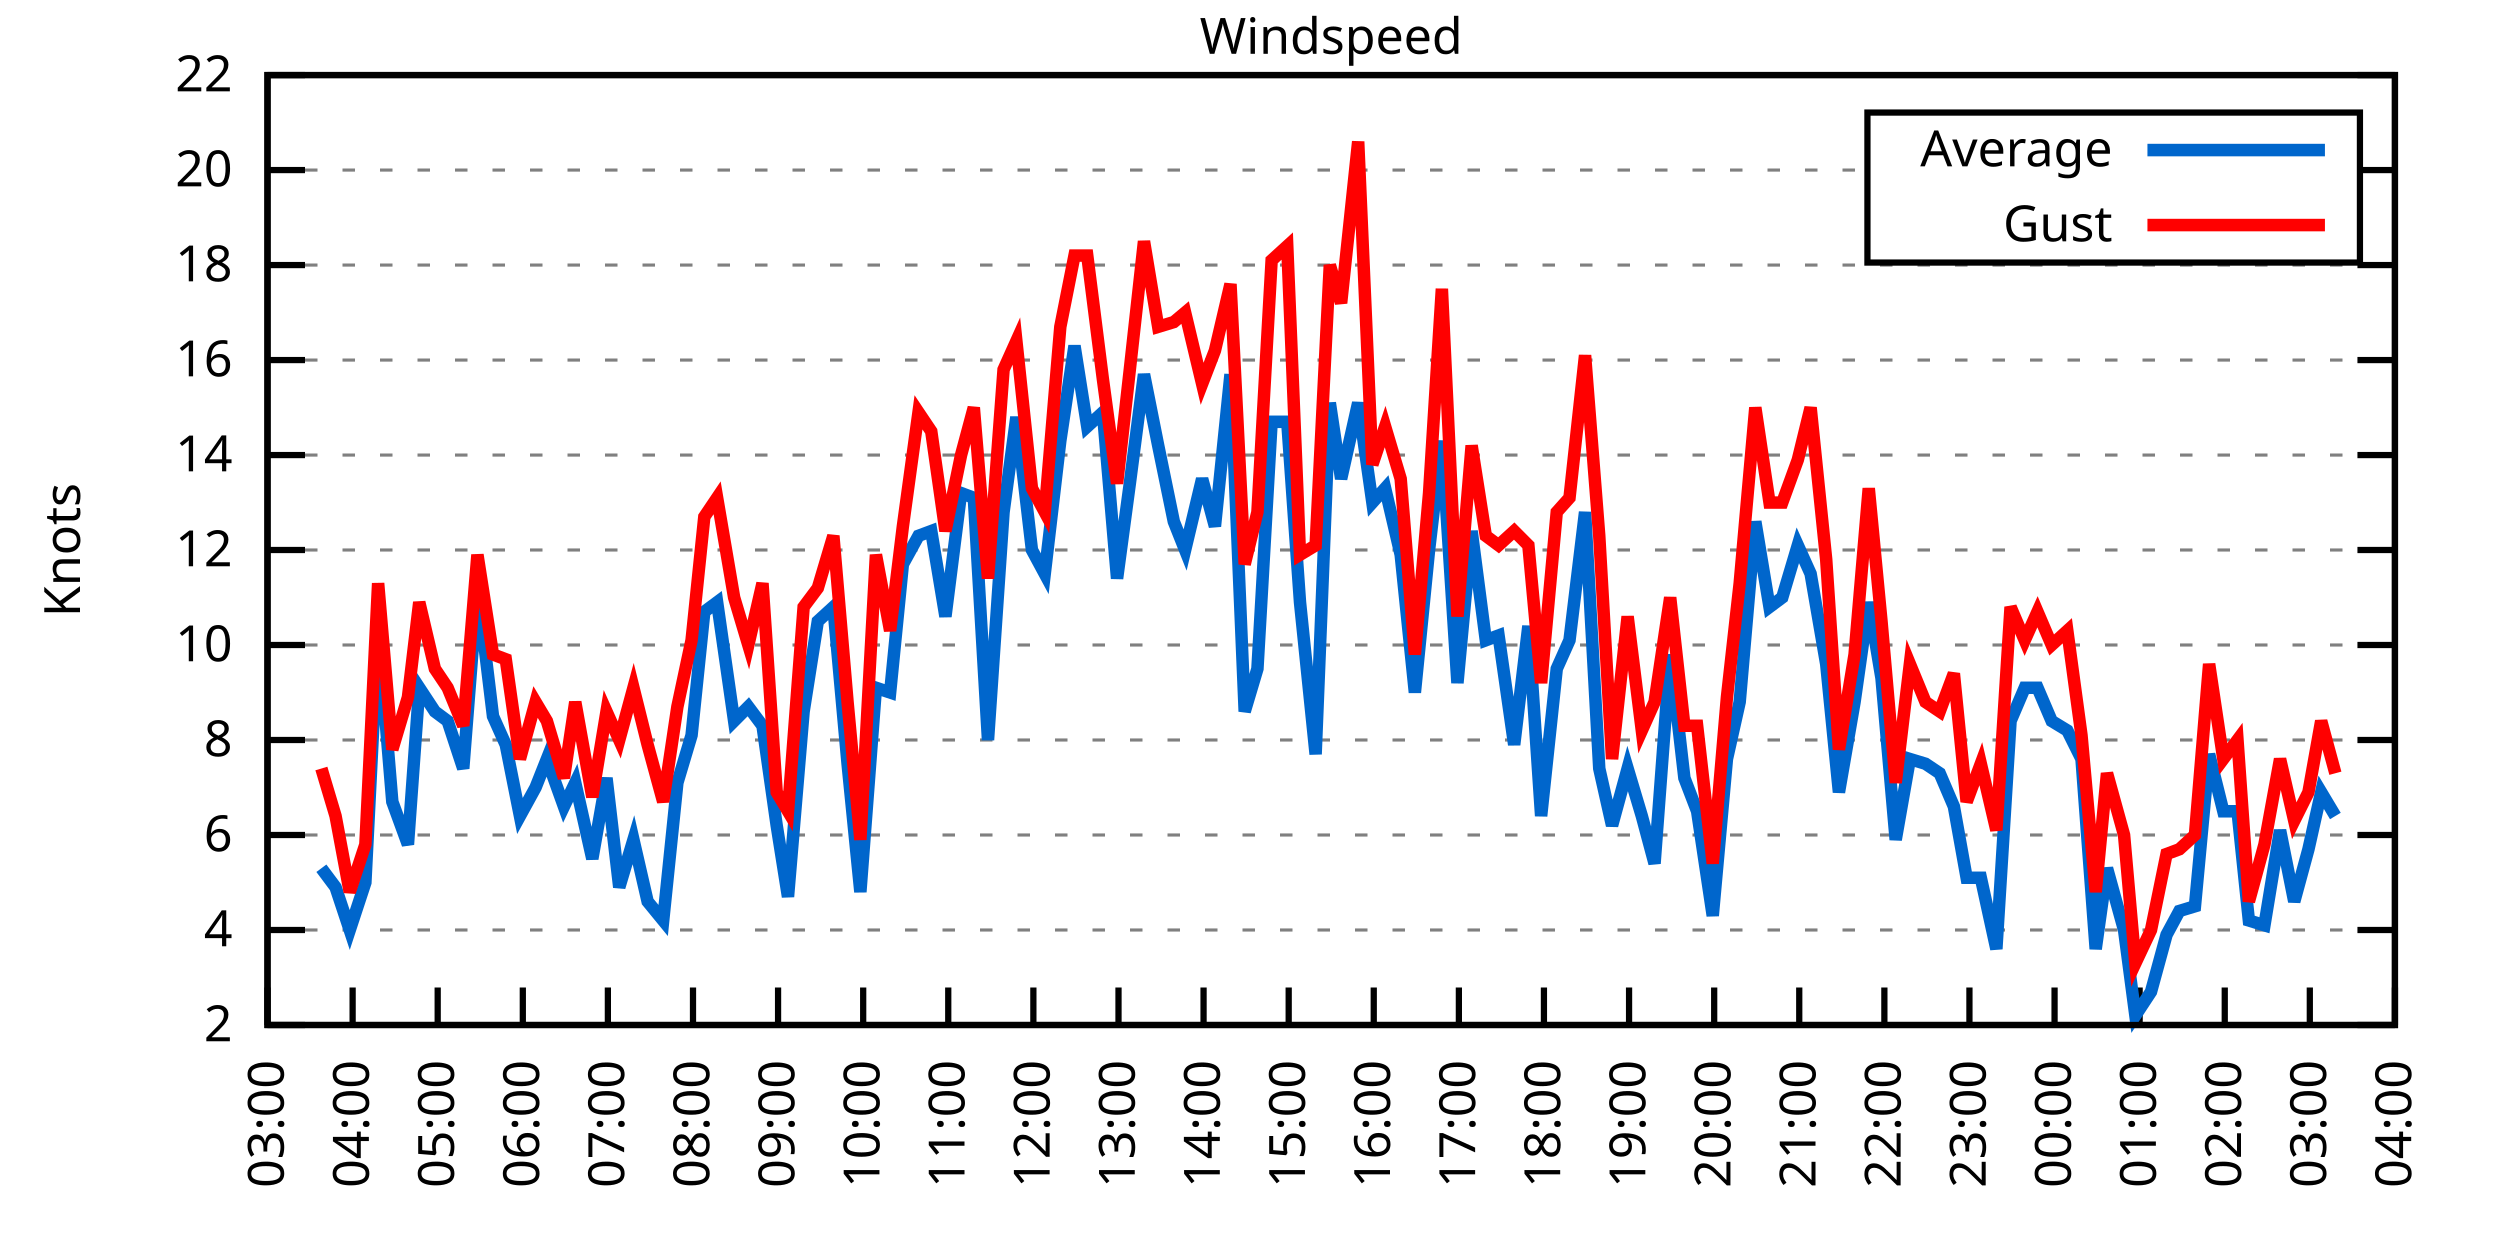
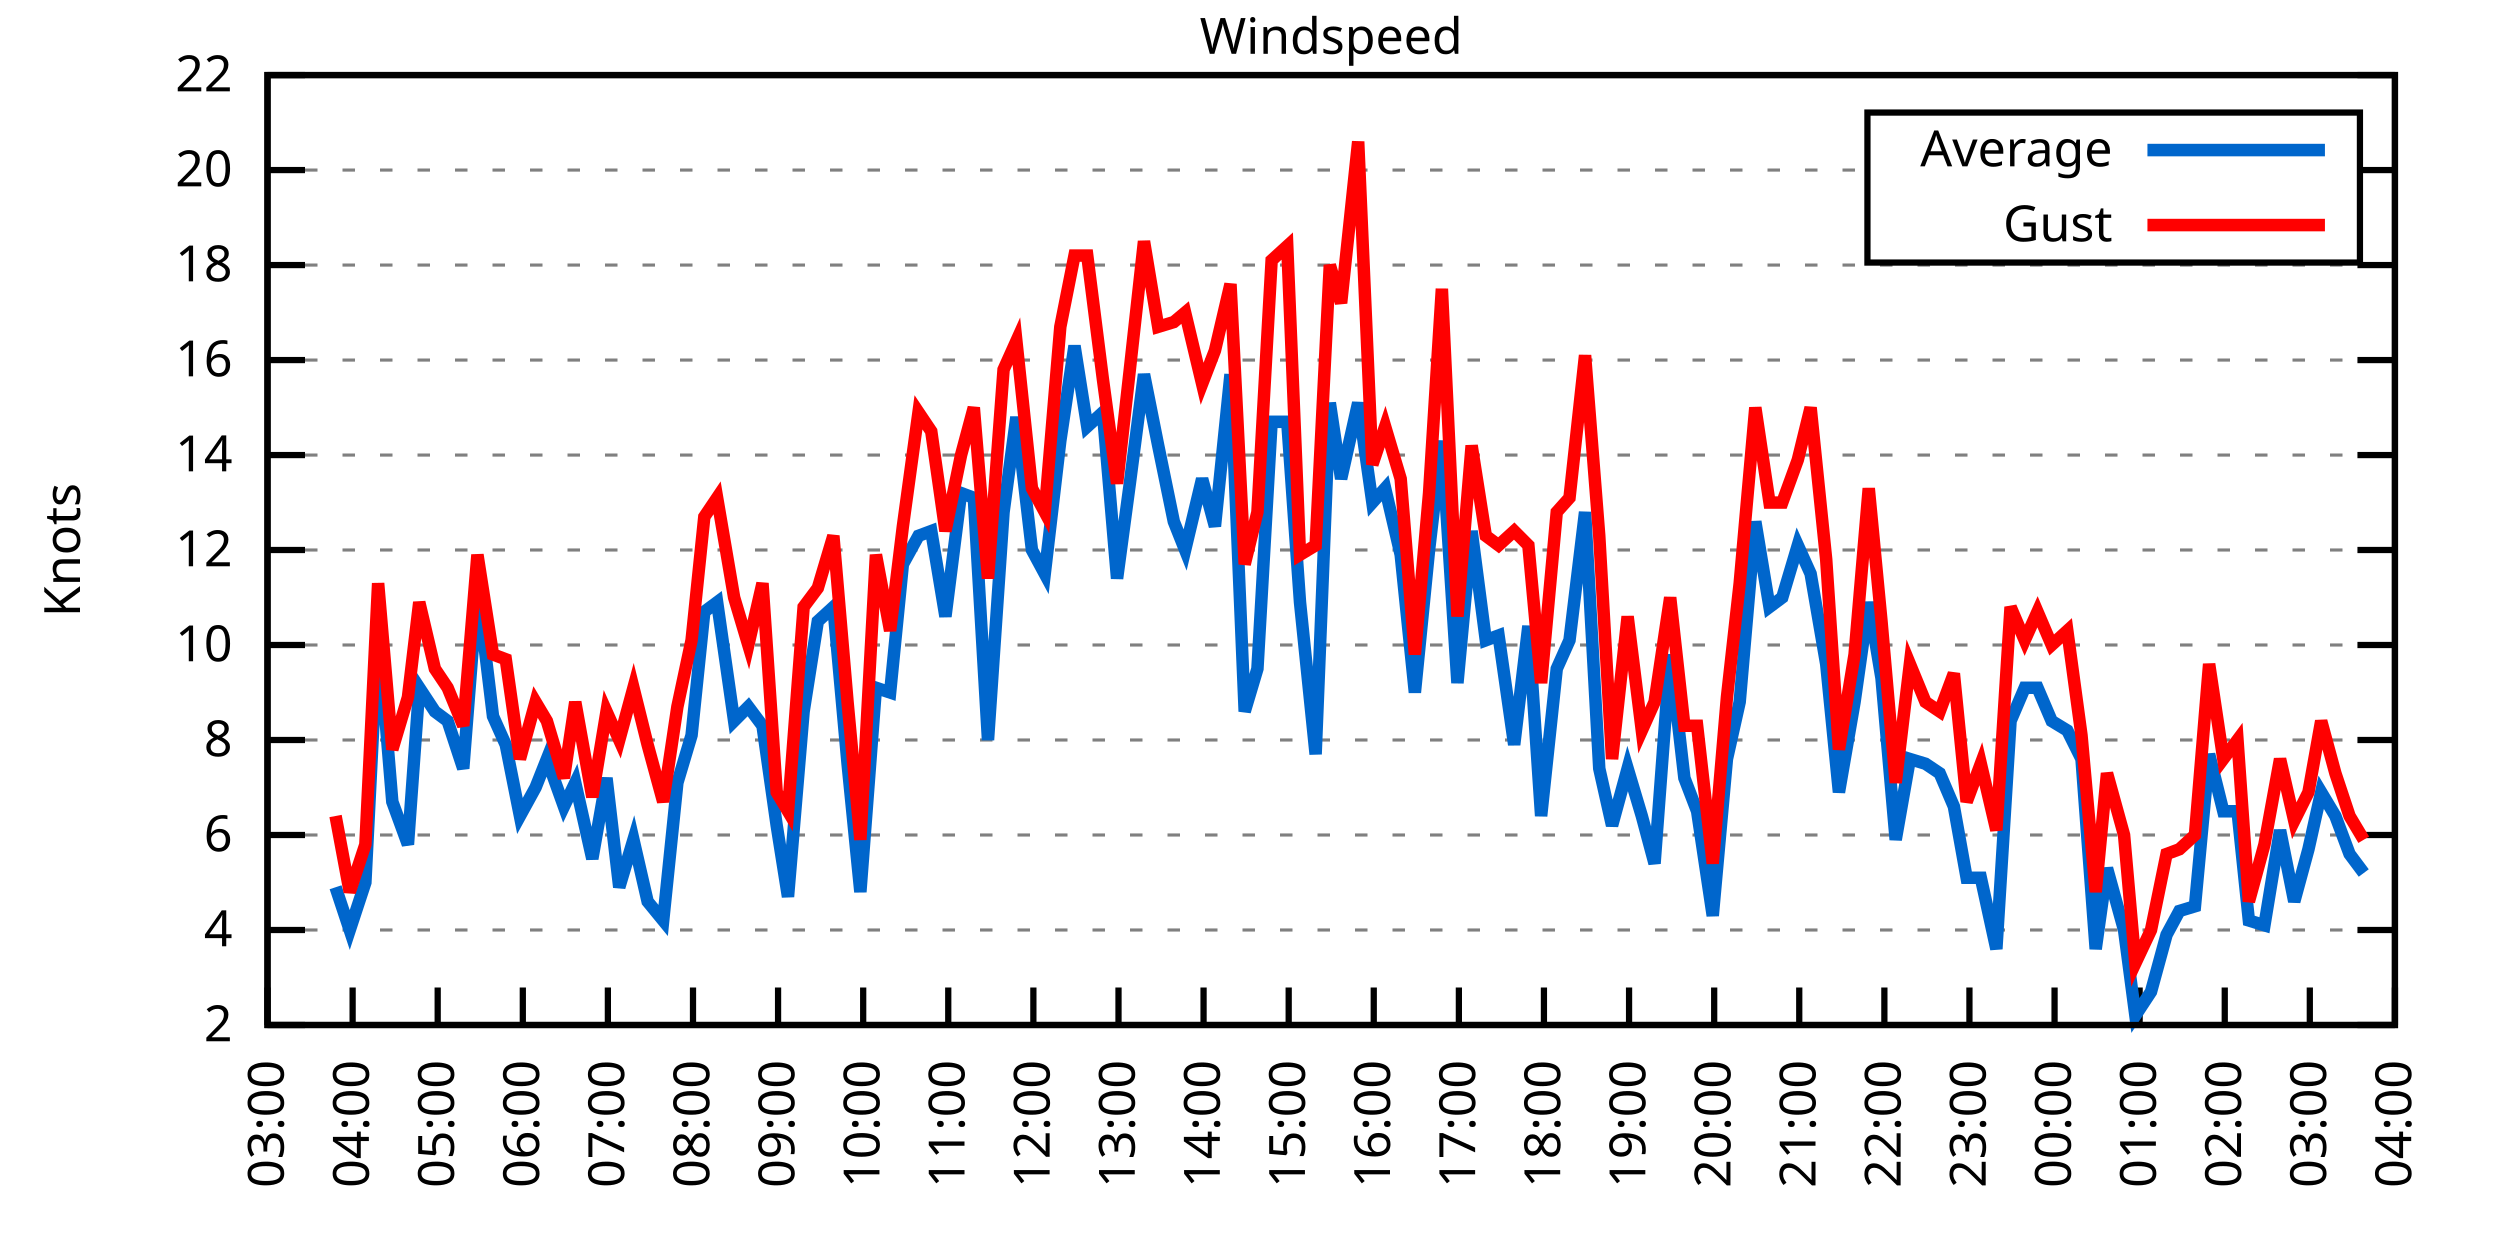
<svg xmlns="http://www.w3.org/2000/svg" xmlns:xlink="http://www.w3.org/1999/xlink" width="400" height="200" viewBox="0 0 400 200">
  <g id="gnuplot_canvas">
    <rect x="0" y="0" width="400" height="200" fill="none" />
    <defs>
      <circle id="gpDot" r="0.5" stroke-width="0.5" stroke="currentColor" />
      <path id="gpPt0" stroke-width="0.333" stroke="currentColor" d="M-1,0 h2 M0,-1 v2" />
      <path id="gpPt1" stroke-width="0.333" stroke="currentColor" d="M-1,-1 L1,1 M1,-1 L-1,1" />
      <path id="gpPt2" stroke-width="0.333" stroke="currentColor" d="M-1,0 L1,0 M0,-1 L0,1 M-1,-1 L1,1 M-1,1 L1,-1" />
      <rect id="gpPt3" stroke-width="0.333" stroke="currentColor" x="-1" y="-1" width="2" height="2" />
      <rect id="gpPt4" stroke-width="0.333" stroke="currentColor" fill="currentColor" x="-1" y="-1" width="2" height="2" />
      <circle id="gpPt5" stroke-width="0.333" stroke="currentColor" cx="0" cy="0" r="1" />
      <use xlink:href="#gpPt5" id="gpPt6" fill="currentColor" stroke="none" />
      <path id="gpPt7" stroke-width="0.333" stroke="currentColor" d="M0,-1.33 L-1.33,0.67 L1.33,0.67 z" />
      <use xlink:href="#gpPt7" id="gpPt8" fill="currentColor" stroke="none" />
      <use xlink:href="#gpPt7" id="gpPt9" stroke="currentColor" transform="rotate(180)" />
      <use xlink:href="#gpPt9" id="gpPt10" fill="currentColor" stroke="none" />
      <use xlink:href="#gpPt3" id="gpPt11" stroke="currentColor" transform="rotate(45)" />
      <use xlink:href="#gpPt11" id="gpPt12" fill="currentColor" stroke="none" />
      <path id="gpPt13" stroke-width="0.333" stroke="currentColor" d="M0,1.330 L1.265,0.411 L0.782,-1.067 L-0.782,-1.076 L-1.265,0.411 z" />
      <use xlink:href="#gpPt13" id="gpPt14" fill="currentColor" stroke="none" />
      <filter id="textbox" filterUnits="objectBoundingBox" x="0" y="0" height="1" width="1">
        <feFlood flood-color="white" flood-opacity="1" result="bgnd" />
        <feComposite in="SourceGraphic" in2="bgnd" operator="atop" />
      </filter>
      <filter id="greybox" filterUnits="objectBoundingBox" x="0" y="0" height="1" width="1">
        <feFlood flood-color="lightgrey" flood-opacity="1" result="grey" />
        <feComposite in="SourceGraphic" in2="grey" operator="atop" />
      </filter>
    </defs>
    <g fill="none" color="white" stroke="currentColor" stroke-width="1.00" stroke-linecap="butt" stroke-linejoin="miter">
</g>
    <g fill="none" color="black" stroke="currentColor" stroke-width="1.00" stroke-linecap="butt" stroke-linejoin="miter">
      <g stroke="none" shape-rendering="crispEdges">
        <polygon fill="rgb(255, 255, 255)" points="42.80,164.00 383.18,164.00 383.18,12.02 42.80,12.02 " />
      </g>
    </g>
    <g fill="none" color="black" stroke="currentColor" stroke-width="1.00" stroke-linecap="butt" stroke-linejoin="miter">
</g>
    <g fill="none" color="black" stroke="black" stroke-width="0.50" stroke-linecap="butt" stroke-linejoin="miter">
</g>
    <g fill="none" color="gray" stroke="currentColor" stroke-width="0.50" stroke-linecap="butt" stroke-linejoin="miter">
      <path stroke="gray" stroke-dasharray="2,4" class="gridline" d="M42.80,164.00 L383.19,164.00  " />
    </g>
    <g fill="none" color="gray" stroke="gray" stroke-width="1.00" stroke-linecap="butt" stroke-linejoin="miter">
</g>
    <g fill="none" color="black" stroke="currentColor" stroke-width="1.00" stroke-linecap="butt" stroke-linejoin="miter">
      <path stroke="black" d="M42.80,164.00 L48.80,164.00 M383.19,164.00 L377.19,164.00  " />
      <g transform="translate(37.20,166.60)" stroke="none" fill="black" font-family="Sans" font-size="8.00" text-anchor="end">
        <text>
          <tspan font-family="Sans"> 2</tspan>
        </text>
      </g>
    </g>
    <g fill="none" color="black" stroke="currentColor" stroke-width="1.00" stroke-linecap="butt" stroke-linejoin="miter">
</g>
    <g fill="none" color="black" stroke="black" stroke-width="0.50" stroke-linecap="butt" stroke-linejoin="miter">
</g>
    <g fill="none" color="gray" stroke="currentColor" stroke-width="0.50" stroke-linecap="butt" stroke-linejoin="miter">
      <path stroke="gray" stroke-dasharray="2,4" class="gridline" d="M42.80,148.80 L383.19,148.80  " />
    </g>
    <g fill="none" color="gray" stroke="gray" stroke-width="1.00" stroke-linecap="butt" stroke-linejoin="miter">
</g>
    <g fill="none" color="black" stroke="currentColor" stroke-width="1.00" stroke-linecap="butt" stroke-linejoin="miter">
      <path stroke="black" d="M42.80,148.80 L48.80,148.80 M383.19,148.80 L377.19,148.80  " />
      <g transform="translate(37.20,151.40)" stroke="none" fill="black" font-family="Sans" font-size="8.00" text-anchor="end">
        <text>
          <tspan font-family="Sans"> 4</tspan>
        </text>
      </g>
    </g>
    <g fill="none" color="black" stroke="currentColor" stroke-width="1.00" stroke-linecap="butt" stroke-linejoin="miter">
</g>
    <g fill="none" color="black" stroke="black" stroke-width="0.50" stroke-linecap="butt" stroke-linejoin="miter">
</g>
    <g fill="none" color="gray" stroke="currentColor" stroke-width="0.50" stroke-linecap="butt" stroke-linejoin="miter">
      <path stroke="gray" stroke-dasharray="2,4" class="gridline" d="M42.80,133.60 L383.19,133.60  " />
    </g>
    <g fill="none" color="gray" stroke="gray" stroke-width="1.00" stroke-linecap="butt" stroke-linejoin="miter">
</g>
    <g fill="none" color="black" stroke="currentColor" stroke-width="1.00" stroke-linecap="butt" stroke-linejoin="miter">
      <path stroke="black" d="M42.80,133.60 L48.80,133.60 M383.19,133.60 L377.19,133.60  " />
      <g transform="translate(37.20,136.20)" stroke="none" fill="black" font-family="Sans" font-size="8.00" text-anchor="end">
        <text>
          <tspan font-family="Sans"> 6</tspan>
        </text>
      </g>
    </g>
    <g fill="none" color="black" stroke="currentColor" stroke-width="1.00" stroke-linecap="butt" stroke-linejoin="miter">
</g>
    <g fill="none" color="black" stroke="black" stroke-width="0.50" stroke-linecap="butt" stroke-linejoin="miter">
</g>
    <g fill="none" color="gray" stroke="currentColor" stroke-width="0.50" stroke-linecap="butt" stroke-linejoin="miter">
      <path stroke="gray" stroke-dasharray="2,4" class="gridline" d="M42.80,118.40 L383.19,118.40  " />
    </g>
    <g fill="none" color="gray" stroke="gray" stroke-width="1.00" stroke-linecap="butt" stroke-linejoin="miter">
</g>
    <g fill="none" color="black" stroke="currentColor" stroke-width="1.00" stroke-linecap="butt" stroke-linejoin="miter">
      <path stroke="black" d="M42.80,118.40 L48.80,118.40 M383.19,118.40 L377.19,118.40  " />
      <g transform="translate(37.20,121.00)" stroke="none" fill="black" font-family="Sans" font-size="8.00" text-anchor="end">
        <text>
          <tspan font-family="Sans"> 8</tspan>
        </text>
      </g>
    </g>
    <g fill="none" color="black" stroke="currentColor" stroke-width="1.00" stroke-linecap="butt" stroke-linejoin="miter">
</g>
    <g fill="none" color="black" stroke="black" stroke-width="0.50" stroke-linecap="butt" stroke-linejoin="miter">
</g>
    <g fill="none" color="gray" stroke="currentColor" stroke-width="0.50" stroke-linecap="butt" stroke-linejoin="miter">
      <path stroke="gray" stroke-dasharray="2,4" class="gridline" d="M42.80,103.20 L383.19,103.20  " />
    </g>
    <g fill="none" color="gray" stroke="gray" stroke-width="1.00" stroke-linecap="butt" stroke-linejoin="miter">
</g>
    <g fill="none" color="black" stroke="currentColor" stroke-width="1.00" stroke-linecap="butt" stroke-linejoin="miter">
      <path stroke="black" d="M42.80,103.20 L48.80,103.20 M383.19,103.20 L377.19,103.20  " />
      <g transform="translate(37.20,105.80)" stroke="none" fill="black" font-family="Sans" font-size="8.00" text-anchor="end">
        <text>
          <tspan font-family="Sans"> 10</tspan>
        </text>
      </g>
    </g>
    <g fill="none" color="black" stroke="currentColor" stroke-width="1.00" stroke-linecap="butt" stroke-linejoin="miter">
</g>
    <g fill="none" color="black" stroke="black" stroke-width="0.50" stroke-linecap="butt" stroke-linejoin="miter">
</g>
    <g fill="none" color="gray" stroke="currentColor" stroke-width="0.50" stroke-linecap="butt" stroke-linejoin="miter">
      <path stroke="gray" stroke-dasharray="2,4" class="gridline" d="M42.80,88.00 L383.19,88.00  " />
    </g>
    <g fill="none" color="gray" stroke="gray" stroke-width="1.00" stroke-linecap="butt" stroke-linejoin="miter">
</g>
    <g fill="none" color="black" stroke="currentColor" stroke-width="1.00" stroke-linecap="butt" stroke-linejoin="miter">
      <path stroke="black" d="M42.80,88.00 L48.80,88.00 M383.19,88.00 L377.19,88.00  " />
      <g transform="translate(37.20,90.60)" stroke="none" fill="black" font-family="Sans" font-size="8.00" text-anchor="end">
        <text>
          <tspan font-family="Sans"> 12</tspan>
        </text>
      </g>
    </g>
    <g fill="none" color="black" stroke="currentColor" stroke-width="1.00" stroke-linecap="butt" stroke-linejoin="miter">
</g>
    <g fill="none" color="black" stroke="black" stroke-width="0.50" stroke-linecap="butt" stroke-linejoin="miter">
</g>
    <g fill="none" color="gray" stroke="currentColor" stroke-width="0.50" stroke-linecap="butt" stroke-linejoin="miter">
      <path stroke="gray" stroke-dasharray="2,4" class="gridline" d="M42.80,72.81 L383.19,72.81  " />
    </g>
    <g fill="none" color="gray" stroke="gray" stroke-width="1.00" stroke-linecap="butt" stroke-linejoin="miter">
</g>
    <g fill="none" color="black" stroke="currentColor" stroke-width="1.00" stroke-linecap="butt" stroke-linejoin="miter">
      <path stroke="black" d="M42.80,72.81 L48.80,72.81 M383.19,72.81 L377.19,72.81  " />
      <g transform="translate(37.20,75.41)" stroke="none" fill="black" font-family="Sans" font-size="8.00" text-anchor="end">
        <text>
          <tspan font-family="Sans"> 14</tspan>
        </text>
      </g>
    </g>
    <g fill="none" color="black" stroke="currentColor" stroke-width="1.00" stroke-linecap="butt" stroke-linejoin="miter">
</g>
    <g fill="none" color="black" stroke="black" stroke-width="0.50" stroke-linecap="butt" stroke-linejoin="miter">
</g>
    <g fill="none" color="gray" stroke="currentColor" stroke-width="0.50" stroke-linecap="butt" stroke-linejoin="miter">
      <path stroke="gray" stroke-dasharray="2,4" class="gridline" d="M42.80,57.61 L383.19,57.61  " />
    </g>
    <g fill="none" color="gray" stroke="gray" stroke-width="1.00" stroke-linecap="butt" stroke-linejoin="miter">
</g>
    <g fill="none" color="black" stroke="currentColor" stroke-width="1.00" stroke-linecap="butt" stroke-linejoin="miter">
      <path stroke="black" d="M42.80,57.61 L48.80,57.61 M383.19,57.61 L377.19,57.61  " />
      <g transform="translate(37.20,60.21)" stroke="none" fill="black" font-family="Sans" font-size="8.00" text-anchor="end">
        <text>
          <tspan font-family="Sans"> 16</tspan>
        </text>
      </g>
    </g>
    <g fill="none" color="black" stroke="currentColor" stroke-width="1.00" stroke-linecap="butt" stroke-linejoin="miter">
</g>
    <g fill="none" color="black" stroke="black" stroke-width="0.50" stroke-linecap="butt" stroke-linejoin="miter">
</g>
    <g fill="none" color="gray" stroke="currentColor" stroke-width="0.50" stroke-linecap="butt" stroke-linejoin="miter">
      <path stroke="gray" stroke-dasharray="2,4" class="gridline" d="M42.80,42.41 L383.19,42.41  " />
    </g>
    <g fill="none" color="gray" stroke="gray" stroke-width="1.00" stroke-linecap="butt" stroke-linejoin="miter">
</g>
    <g fill="none" color="black" stroke="currentColor" stroke-width="1.00" stroke-linecap="butt" stroke-linejoin="miter">
      <path stroke="black" d="M42.80,42.41 L48.80,42.41 M383.19,42.41 L377.19,42.41  " />
      <g transform="translate(37.20,45.01)" stroke="none" fill="black" font-family="Sans" font-size="8.00" text-anchor="end">
        <text>
          <tspan font-family="Sans"> 18</tspan>
        </text>
      </g>
    </g>
    <g fill="none" color="black" stroke="currentColor" stroke-width="1.00" stroke-linecap="butt" stroke-linejoin="miter">
</g>
    <g fill="none" color="black" stroke="black" stroke-width="0.50" stroke-linecap="butt" stroke-linejoin="miter">
</g>
    <g fill="none" color="gray" stroke="currentColor" stroke-width="0.50" stroke-linecap="butt" stroke-linejoin="miter">
      <path stroke="gray" stroke-dasharray="2,4" class="gridline" d="M42.80,27.21 L298.79,27.21 M377.59,27.21 L383.19,27.21  " />
    </g>
    <g fill="none" color="gray" stroke="gray" stroke-width="1.00" stroke-linecap="butt" stroke-linejoin="miter">
</g>
    <g fill="none" color="black" stroke="currentColor" stroke-width="1.00" stroke-linecap="butt" stroke-linejoin="miter">
      <path stroke="black" d="M42.80,27.21 L48.80,27.21 M383.19,27.21 L377.19,27.21  " />
      <g transform="translate(37.20,29.81)" stroke="none" fill="black" font-family="Sans" font-size="8.00" text-anchor="end">
        <text>
          <tspan font-family="Sans"> 20</tspan>
        </text>
      </g>
    </g>
    <g fill="none" color="black" stroke="currentColor" stroke-width="1.00" stroke-linecap="butt" stroke-linejoin="miter">
</g>
    <g fill="none" color="black" stroke="black" stroke-width="0.50" stroke-linecap="butt" stroke-linejoin="miter">
</g>
    <g fill="none" color="gray" stroke="currentColor" stroke-width="0.50" stroke-linecap="butt" stroke-linejoin="miter">
      <path stroke="gray" stroke-dasharray="2,4" class="gridline" d="M42.80,12.01 L383.19,12.01  " />
    </g>
    <g fill="none" color="gray" stroke="gray" stroke-width="1.00" stroke-linecap="butt" stroke-linejoin="miter">
</g>
    <g fill="none" color="black" stroke="currentColor" stroke-width="1.00" stroke-linecap="butt" stroke-linejoin="miter">
      <path stroke="black" d="M42.80,12.01 L48.80,12.01 M383.19,12.01 L377.19,12.01  " />
      <g transform="translate(37.20,14.61)" stroke="none" fill="black" font-family="Sans" font-size="8.00" text-anchor="end">
        <text>
          <tspan font-family="Sans"> 22</tspan>
        </text>
      </g>
    </g>
    <g fill="none" color="black" stroke="currentColor" stroke-width="1.00" stroke-linecap="butt" stroke-linejoin="miter">
      <path stroke="black" d="M42.80,164.00 L42.80,158.00  " />
      <g transform="translate(45.40,169.60) rotate(270.00)" stroke="none" fill="black" font-family="Sans" font-size="8.00" text-anchor="end">
        <text>
          <tspan font-family="Sans">03:00</tspan>
        </text>
      </g>
    </g>
    <g fill="none" color="black" stroke="currentColor" stroke-width="1.00" stroke-linecap="butt" stroke-linejoin="miter">
      <path stroke="black" d="M56.42,164.00 L56.42,158.00  " />
      <g transform="translate(59.02,169.60) rotate(270.00)" stroke="none" fill="black" font-family="Sans" font-size="8.00" text-anchor="end">
        <text>
          <tspan font-family="Sans">04:00</tspan>
        </text>
      </g>
    </g>
    <g fill="none" color="black" stroke="currentColor" stroke-width="1.00" stroke-linecap="butt" stroke-linejoin="miter">
      <path stroke="black" d="M70.03,164.00 L70.03,158.00  " />
      <g transform="translate(72.63,169.60) rotate(270.00)" stroke="none" fill="black" font-family="Sans" font-size="8.00" text-anchor="end">
        <text>
          <tspan font-family="Sans">05:00</tspan>
        </text>
      </g>
    </g>
    <g fill="none" color="black" stroke="currentColor" stroke-width="1.00" stroke-linecap="butt" stroke-linejoin="miter">
      <path stroke="black" d="M83.65,164.00 L83.65,158.00  " />
      <g transform="translate(86.25,169.60) rotate(270.00)" stroke="none" fill="black" font-family="Sans" font-size="8.00" text-anchor="end">
        <text>
          <tspan font-family="Sans">06:00</tspan>
        </text>
      </g>
    </g>
    <g fill="none" color="black" stroke="currentColor" stroke-width="1.00" stroke-linecap="butt" stroke-linejoin="miter">
      <path stroke="black" d="M97.26,164.00 L97.26,158.00  " />
      <g transform="translate(99.86,169.60) rotate(270.00)" stroke="none" fill="black" font-family="Sans" font-size="8.00" text-anchor="end">
        <text>
          <tspan font-family="Sans">07:00</tspan>
        </text>
      </g>
    </g>
    <g fill="none" color="black" stroke="currentColor" stroke-width="1.00" stroke-linecap="butt" stroke-linejoin="miter">
      <path stroke="black" d="M110.88,164.00 L110.88,158.00  " />
      <g transform="translate(113.48,169.60) rotate(270.00)" stroke="none" fill="black" font-family="Sans" font-size="8.00" text-anchor="end">
        <text>
          <tspan font-family="Sans">08:00</tspan>
        </text>
      </g>
    </g>
    <g fill="none" color="black" stroke="currentColor" stroke-width="1.00" stroke-linecap="butt" stroke-linejoin="miter">
      <path stroke="black" d="M124.49,164.00 L124.49,158.00  " />
      <g transform="translate(127.09,169.60) rotate(270.00)" stroke="none" fill="black" font-family="Sans" font-size="8.00" text-anchor="end">
        <text>
          <tspan font-family="Sans">09:00</tspan>
        </text>
      </g>
    </g>
    <g fill="none" color="black" stroke="currentColor" stroke-width="1.00" stroke-linecap="butt" stroke-linejoin="miter">
      <path stroke="black" d="M138.11,164.00 L138.11,158.00  " />
      <g transform="translate(140.71,169.60) rotate(270.00)" stroke="none" fill="black" font-family="Sans" font-size="8.00" text-anchor="end">
        <text>
          <tspan font-family="Sans">10:00</tspan>
        </text>
      </g>
    </g>
    <g fill="none" color="black" stroke="currentColor" stroke-width="1.00" stroke-linecap="butt" stroke-linejoin="miter">
      <path stroke="black" d="M151.72,164.00 L151.72,158.00  " />
      <g transform="translate(154.32,169.60) rotate(270.00)" stroke="none" fill="black" font-family="Sans" font-size="8.00" text-anchor="end">
        <text>
          <tspan font-family="Sans">11:00</tspan>
        </text>
      </g>
    </g>
    <g fill="none" color="black" stroke="currentColor" stroke-width="1.00" stroke-linecap="butt" stroke-linejoin="miter">
      <path stroke="black" d="M165.34,164.00 L165.34,158.00  " />
      <g transform="translate(167.94,169.60) rotate(270.00)" stroke="none" fill="black" font-family="Sans" font-size="8.00" text-anchor="end">
        <text>
          <tspan font-family="Sans">12:00</tspan>
        </text>
      </g>
    </g>
    <g fill="none" color="black" stroke="currentColor" stroke-width="1.00" stroke-linecap="butt" stroke-linejoin="miter">
      <path stroke="black" d="M178.96,164.00 L178.96,158.00  " />
      <g transform="translate(181.56,169.60) rotate(270.00)" stroke="none" fill="black" font-family="Sans" font-size="8.00" text-anchor="end">
        <text>
          <tspan font-family="Sans">13:00</tspan>
        </text>
      </g>
    </g>
    <g fill="none" color="black" stroke="currentColor" stroke-width="1.00" stroke-linecap="butt" stroke-linejoin="miter">
      <path stroke="black" d="M192.57,164.00 L192.57,158.00  " />
      <g transform="translate(195.17,169.60) rotate(270.00)" stroke="none" fill="black" font-family="Sans" font-size="8.00" text-anchor="end">
        <text>
          <tspan font-family="Sans">14:00</tspan>
        </text>
      </g>
    </g>
    <g fill="none" color="black" stroke="currentColor" stroke-width="1.00" stroke-linecap="butt" stroke-linejoin="miter">
      <path stroke="black" d="M206.19,164.00 L206.19,158.00  " />
      <g transform="translate(208.79,169.60) rotate(270.00)" stroke="none" fill="black" font-family="Sans" font-size="8.00" text-anchor="end">
        <text>
          <tspan font-family="Sans">15:00</tspan>
        </text>
      </g>
    </g>
    <g fill="none" color="black" stroke="currentColor" stroke-width="1.00" stroke-linecap="butt" stroke-linejoin="miter">
      <path stroke="black" d="M219.80,164.00 L219.80,158.00  " />
      <g transform="translate(222.40,169.60) rotate(270.00)" stroke="none" fill="black" font-family="Sans" font-size="8.00" text-anchor="end">
        <text>
          <tspan font-family="Sans">16:00</tspan>
        </text>
      </g>
    </g>
    <g fill="none" color="black" stroke="currentColor" stroke-width="1.00" stroke-linecap="butt" stroke-linejoin="miter">
      <path stroke="black" d="M233.42,164.00 L233.42,158.00  " />
      <g transform="translate(236.02,169.60) rotate(270.00)" stroke="none" fill="black" font-family="Sans" font-size="8.00" text-anchor="end">
        <text>
          <tspan font-family="Sans">17:00</tspan>
        </text>
      </g>
    </g>
    <g fill="none" color="black" stroke="currentColor" stroke-width="1.00" stroke-linecap="butt" stroke-linejoin="miter">
      <path stroke="black" d="M247.03,164.00 L247.03,158.00  " />
      <g transform="translate(249.63,169.60) rotate(270.00)" stroke="none" fill="black" font-family="Sans" font-size="8.00" text-anchor="end">
        <text>
          <tspan font-family="Sans">18:00</tspan>
        </text>
      </g>
    </g>
    <g fill="none" color="black" stroke="currentColor" stroke-width="1.00" stroke-linecap="butt" stroke-linejoin="miter">
      <path stroke="black" d="M260.65,164.00 L260.65,158.00  " />
      <g transform="translate(263.25,169.60) rotate(270.00)" stroke="none" fill="black" font-family="Sans" font-size="8.00" text-anchor="end">
        <text>
          <tspan font-family="Sans">19:00</tspan>
        </text>
      </g>
    </g>
    <g fill="none" color="black" stroke="currentColor" stroke-width="1.00" stroke-linecap="butt" stroke-linejoin="miter">
      <path stroke="black" d="M274.27,164.00 L274.27,158.00  " />
      <g transform="translate(276.87,169.60) rotate(270.00)" stroke="none" fill="black" font-family="Sans" font-size="8.00" text-anchor="end">
        <text>
          <tspan font-family="Sans">20:00</tspan>
        </text>
      </g>
    </g>
    <g fill="none" color="black" stroke="currentColor" stroke-width="1.00" stroke-linecap="butt" stroke-linejoin="miter">
      <path stroke="black" d="M287.88,164.00 L287.88,158.00  " />
      <g transform="translate(290.48,169.60) rotate(270.00)" stroke="none" fill="black" font-family="Sans" font-size="8.00" text-anchor="end">
        <text>
          <tspan font-family="Sans">21:00</tspan>
        </text>
      </g>
    </g>
    <g fill="none" color="black" stroke="currentColor" stroke-width="1.00" stroke-linecap="butt" stroke-linejoin="miter">
      <path stroke="black" d="M301.50,164.00 L301.50,158.00  " />
      <g transform="translate(304.10,169.60) rotate(270.00)" stroke="none" fill="black" font-family="Sans" font-size="8.00" text-anchor="end">
        <text>
          <tspan font-family="Sans">22:00</tspan>
        </text>
      </g>
    </g>
    <g fill="none" color="black" stroke="currentColor" stroke-width="1.00" stroke-linecap="butt" stroke-linejoin="miter">
      <path stroke="black" d="M315.11,164.00 L315.11,158.00  " />
      <g transform="translate(317.71,169.60) rotate(270.00)" stroke="none" fill="black" font-family="Sans" font-size="8.00" text-anchor="end">
        <text>
          <tspan font-family="Sans">23:00</tspan>
        </text>
      </g>
    </g>
    <g fill="none" color="black" stroke="currentColor" stroke-width="1.00" stroke-linecap="butt" stroke-linejoin="miter">
      <path stroke="black" d="M328.73,164.00 L328.73,158.00  " />
      <g transform="translate(331.33,169.60) rotate(270.00)" stroke="none" fill="black" font-family="Sans" font-size="8.00" text-anchor="end">
        <text>
          <tspan font-family="Sans">00:00</tspan>
        </text>
      </g>
    </g>
    <g fill="none" color="black" stroke="currentColor" stroke-width="1.00" stroke-linecap="butt" stroke-linejoin="miter">
      <path stroke="black" d="M342.34,164.00 L342.34,158.00  " />
      <g transform="translate(344.94,169.60) rotate(270.00)" stroke="none" fill="black" font-family="Sans" font-size="8.00" text-anchor="end">
        <text>
          <tspan font-family="Sans">01:00</tspan>
        </text>
      </g>
    </g>
    <g fill="none" color="black" stroke="currentColor" stroke-width="1.00" stroke-linecap="butt" stroke-linejoin="miter">
      <path stroke="black" d="M355.96,164.00 L355.96,158.00  " />
      <g transform="translate(358.56,169.60) rotate(270.00)" stroke="none" fill="black" font-family="Sans" font-size="8.00" text-anchor="end">
        <text>
          <tspan font-family="Sans">02:00</tspan>
        </text>
      </g>
    </g>
    <g fill="none" color="black" stroke="currentColor" stroke-width="1.00" stroke-linecap="butt" stroke-linejoin="miter">
      <path stroke="black" d="M369.57,164.00 L369.57,158.00  " />
      <g transform="translate(372.17,169.60) rotate(270.00)" stroke="none" fill="black" font-family="Sans" font-size="8.00" text-anchor="end">
        <text>
          <tspan font-family="Sans">03:00</tspan>
        </text>
      </g>
    </g>
    <g fill="none" color="black" stroke="currentColor" stroke-width="1.00" stroke-linecap="butt" stroke-linejoin="miter">
      <path stroke="black" d="M383.19,164.00 L383.19,158.00  " />
      <g transform="translate(385.79,169.60) rotate(270.00)" stroke="none" fill="black" font-family="Sans" font-size="8.00" text-anchor="end">
        <text>
          <tspan font-family="Sans">04:00</tspan>
        </text>
      </g>
    </g>
    <g fill="none" color="black" stroke="currentColor" stroke-width="1.00" stroke-linecap="butt" stroke-linejoin="miter">
</g>
    <g fill="none" color="black" stroke="currentColor" stroke-width="1.00" stroke-linecap="butt" stroke-linejoin="miter">
      <path stroke="black" d="M42.80,12.01 L42.80,164.00 L383.19,164.00 L383.19,12.01 L42.80,12.01 Z  " />
    </g>
    <g fill="none" color="black" stroke="currentColor" stroke-width="1.00" stroke-linecap="butt" stroke-linejoin="miter">
</g>
    <g fill="none" color="black" stroke="currentColor" stroke-width="1.00" stroke-linecap="butt" stroke-linejoin="miter">
      <path stroke="black" d="M298.79,42.01 L298.79,18.01 L377.59,18.01 L377.59,42.01 L298.79,42.01 Z  " />
    </g>
    <g id="Windspeed_plot_1">
      <g fill="none" color="white" stroke="black" stroke-width="2.00" stroke-linecap="butt" stroke-linejoin="miter">
</g>
      <g fill="none" color="black" stroke="currentColor" stroke-width="2.00" stroke-linecap="butt" stroke-linejoin="miter">
        <g transform="translate(337.99,26.61)" stroke="none" fill="black" font-family="Sans" font-size="8.00" text-anchor="end">
          <text>
            <tspan font-family="Sans">Average</tspan>
          </text>
        </g>
      </g>
      <g fill="none" color="black" stroke="currentColor" stroke-width="2.00" stroke-linecap="butt" stroke-linejoin="miter">
-         <path stroke="rgb(  0, 102, 204)" d="M343.59,24.01 L371.99,24.01 M51.42,138.92 L53.69,141.96 L55.96,148.80 L58.46,141.20 L60.50,100.92 L62.77,128.28   L65.27,135.12 L67.08,110.04 L69.58,113.84 L71.62,115.36 L74.12,122.96 L76.39,94.08 L78.88,114.60 L80.92,119.16   L83.19,130.56 L85.69,126.00 L87.50,121.44 L90.23,129.04 L92.04,125.24 L94.77,137.40 L97.04,124.48 L99.08,141.96   L101.35,134.36 L103.62,144.24 L106.11,147.28 L108.38,125.24 L110.65,117.64 L112.69,97.88 L114.74,96.36 L117.46,115.36   L119.73,113.08 L122.00,116.12 L124.27,132.08 L126.08,143.48 L128.58,113.84 L130.85,99.40 L133.34,97.12 L135.61,122.20   L137.66,142.72 L140.15,110.04 L142.42,110.80 L144.46,90.28 L146.96,85.73 L149.00,84.97 L151.27,98.64 L153.77,78.89   L155.81,79.65 L158.08,118.40 L160.57,81.93 L162.62,66.73 L165.11,88.00 L167.16,91.80 L169.65,70.53 L171.92,55.33   L173.96,68.25 L176.46,65.97 L178.73,92.56 L180.77,77.37 L183.04,59.89 L185.31,71.29 L187.81,83.45 L189.62,88.00   L192.34,76.61 L194.39,84.21 L196.88,59.89 L199.15,113.84 L201.19,107.00 L203.46,67.49 L205.96,67.49 L208.00,96.36   L210.50,120.68 L212.77,64.45 L214.58,76.61 L217.31,64.45 L219.58,80.41 L221.62,78.13 L224.11,88.76 L226.38,110.80   L228.65,88.00 L230.70,70.53 L233.19,109.28 L235.46,84.97 L237.73,102.44 L239.77,101.68 L242.27,119.16 L244.54,100.16   L246.58,130.56 L249.08,107.00 L251.12,102.44 L253.61,81.93 L255.88,122.96 L257.93,132.08 L260.42,122.96 L262.69,130.56   L264.73,138.16 L267.23,104.72 L269.50,124.48 L271.54,129.80 L274.04,146.52 L276.31,121.44 L278.35,112.32 L280.85,83.45   L283.12,97.12 L285.16,95.60 L287.65,87.25 L289.70,91.80 L292.19,106.24 L294.23,126.76 L296.73,112.32 L299.00,96.36   L301.04,108.52 L303.31,134.36 L305.58,121.44 L308.08,122.20 L310.35,123.72 L312.62,129.04 L314.66,140.44 L316.93,140.44   L319.42,151.84 L321.69,115.36 L323.96,110.04 L326.00,110.04 L328.27,115.36 L330.77,116.88 L333.04,121.44 L335.31,151.84   L337.12,138.92 L339.85,148.80 L341.66,162.48 L344.16,158.68 L346.65,149.56 L348.70,145.76 L351.19,145.00 L353.46,120.68   L355.73,129.80 L358.00,129.80 L359.82,147.28 L362.31,148.04 L364.81,132.84 L367.08,144.24 L369.35,135.88 L371.39,126.76   L373.66,130.56  " />
+         <path stroke="rgb(  0, 102, 204)" d="M343.59,24.01 L371.99,24.01 M53.69,141.96 L55.96,148.80 L58.46,141.20 L60.50,100.92 L62.77,128.28 L65.27,135.12   L67.08,110.04 L69.58,113.84 L71.62,115.36 L74.12,122.96 L76.39,94.08 L78.88,114.60 L80.92,119.16 L83.19,130.56   L85.69,126.00 L87.50,121.44 L90.23,129.04 L92.04,125.24 L94.77,137.40 L97.04,124.48 L99.08,141.96 L101.35,134.36   L103.62,144.24 L106.11,147.28 L108.38,125.24 L110.65,117.64 L112.69,97.88 L114.74,96.36 L117.46,115.36 L119.73,113.08   L122.00,116.12 L124.27,132.08 L126.08,143.48 L128.58,113.84 L130.85,99.40 L133.34,97.12 L135.61,122.20 L137.66,142.72   L140.15,110.04 L142.42,110.80 L144.46,90.28 L146.96,85.73 L149.00,84.97 L151.27,98.64 L153.77,78.89 L155.81,79.65   L158.08,118.40 L160.57,81.93 L162.62,66.73 L165.11,88.00 L167.16,91.80 L169.65,70.53 L171.92,55.33 L173.96,68.25   L176.46,65.97 L178.73,92.56 L180.77,77.37 L183.04,59.89 L185.31,71.29 L187.81,83.45 L189.62,88.00 L192.34,76.61   L194.39,84.21 L196.88,59.89 L199.15,113.84 L201.19,107.00 L203.46,67.49 L205.96,67.49 L208.00,96.36 L210.50,120.68   L212.77,64.45 L214.58,76.61 L217.31,64.45 L219.58,80.41 L221.62,78.13 L224.11,88.76 L226.38,110.80 L228.65,88.00   L230.70,70.53 L233.19,109.28 L235.46,84.97 L237.73,102.44 L239.77,101.68 L242.27,119.16 L244.54,100.16 L246.58,130.56   L249.08,107.00 L251.12,102.44 L253.61,81.93 L255.88,122.96 L257.93,132.08 L260.42,122.96 L262.69,130.56 L264.73,138.16   L267.23,104.72 L269.50,124.48 L271.54,129.80 L274.04,146.52 L276.31,121.44 L278.35,112.32 L280.85,83.45 L283.12,97.12   L285.16,95.60 L287.65,87.25 L289.70,91.80 L292.19,106.24 L294.23,126.76 L296.73,112.32 L299.00,96.36 L301.04,108.52   L303.31,134.36 L305.58,121.44 L308.08,122.20 L310.35,123.72 L312.62,129.04 L314.66,140.44 L316.93,140.44 L319.42,151.84   L321.69,115.36 L323.96,110.04 L326.00,110.04 L328.27,115.36 L330.77,116.88 L333.04,121.44 L335.31,151.84 L337.12,138.92   L339.85,148.80 L341.66,162.48 L344.16,158.68 L346.65,149.56 L348.70,145.76 L351.19,145.00 L353.46,120.68 L355.73,129.80   L358.00,129.80 L359.82,147.28 L362.31,148.04 L364.81,132.84 L367.08,144.24 L369.35,135.88 L371.39,126.76 L373.66,130.56   L375.93,136.64 L378.20,139.68  " />
      </g>
    </g>
    <g id="Windspeed_plot_2">
      <g fill="none" color="black" stroke="currentColor" stroke-width="2.00" stroke-linecap="butt" stroke-linejoin="miter">
        <g transform="translate(337.99,38.61)" stroke="none" fill="black" font-family="Sans" font-size="8.00" text-anchor="end">
          <text>
            <tspan font-family="Sans">Gust</tspan>
          </text>
        </g>
      </g>
      <g fill="none" color="black" stroke="currentColor" stroke-width="2.00" stroke-linecap="butt" stroke-linejoin="miter">
-         <path stroke="rgb(255,   0,   0)" d="M343.59,36.01 L371.99,36.01 M51.42,122.96 L53.69,130.56 L55.96,142.72 L58.46,135.12 L60.50,93.32 L62.77,119.92   L65.27,111.56 L67.08,96.36 L69.58,107.00 L71.62,110.04 L74.12,116.12 L76.39,88.76 L78.88,104.72 L80.92,105.48   L83.19,121.44 L85.69,112.32 L87.50,115.36 L90.23,124.48 L92.04,112.32 L94.77,127.52 L97.04,113.84 L99.08,118.40   L101.35,110.04 L103.62,119.16 L106.11,128.28 L108.38,113.08 L110.65,102.44 L112.69,82.69 L114.74,79.65 L117.46,95.60   L119.73,103.20 L122.00,93.32 L124.27,126.76 L126.08,129.80 L128.58,97.12 L130.85,94.08 L133.34,85.73 L135.61,112.32   L137.66,134.36 L140.15,88.76 L142.42,100.92 L144.46,84.21 L146.96,65.97 L149.00,69.01 L151.27,84.97 L153.77,72.81   L155.81,65.21 L158.08,92.56 L160.57,59.13 L162.62,54.57 L165.11,78.13 L167.16,81.93 L169.65,52.29 L171.92,40.89   L173.96,40.89 L176.46,60.65 L178.73,77.37 L180.77,59.13 L183.04,38.61 L185.31,52.29 L187.81,51.53 L189.62,50.01   L192.34,61.41 L194.39,56.09 L196.88,45.45 L199.15,90.28 L201.19,81.93 L203.46,41.65 L205.96,39.37 L208.00,88.76   L210.50,87.25 L212.77,42.41 L214.58,48.49 L217.31,22.65 L219.58,74.33 L221.62,68.25 L224.11,76.61 L226.38,104.72   L228.65,78.89 L230.70,46.21 L233.19,98.64 L235.46,71.29 L237.73,85.73 L239.77,87.25 L242.27,84.97 L244.54,87.25   L246.58,109.28 L249.08,81.93 L251.12,79.65 L253.61,56.85 L255.88,85.73 L257.93,121.44 L260.42,98.64 L262.69,116.88   L264.73,112.32 L267.23,95.60 L269.50,116.12 L271.54,116.12 L274.04,138.16 L276.31,111.56 L278.35,93.32 L280.85,65.21   L283.12,80.41 L285.16,80.41 L287.65,73.57 L289.70,65.21 L292.19,89.52 L294.23,119.92 L296.73,104.72 L299.00,78.13   L301.04,99.40 L303.31,125.24 L305.58,106.24 L308.08,112.32 L310.35,113.84 L312.62,107.76 L314.66,128.28 L316.93,122.20   L319.42,132.84 L321.69,97.12 L323.96,102.44 L326.00,97.88 L328.27,103.20 L330.77,100.92 L333.04,117.64 L335.31,142.72   L337.12,123.72 L339.85,133.60 L341.66,154.12 L344.16,148.80 L346.65,136.64 L348.70,135.88 L351.19,133.60 L353.46,106.24   L355.73,121.44 L358.00,118.40 L359.82,144.24 L362.31,135.12 L364.81,121.44 L367.08,131.32 L369.35,126.76 L371.39,115.36   L373.66,123.72  " />
+         <path stroke="rgb(255,   0,   0)" d="M343.59,36.01 L371.99,36.01 M53.69,130.56 L55.96,142.72 L58.46,135.12 L60.50,93.32 L62.77,119.92 L65.27,111.56   L67.08,96.36 L69.58,107.00 L71.62,110.04 L74.12,116.12 L76.39,88.76 L78.88,104.72 L80.92,105.48 L83.19,121.44   L85.69,112.32 L87.50,115.36 L90.23,124.48 L92.04,112.32 L94.77,127.52 L97.04,113.84 L99.08,118.40 L101.35,110.04   L103.62,119.16 L106.11,128.28 L108.38,113.08 L110.65,102.44 L112.69,82.69 L114.74,79.65 L117.46,95.60 L119.73,103.20   L122.00,93.32 L124.27,126.76 L126.08,129.80 L128.58,97.12 L130.85,94.08 L133.34,85.73 L135.61,112.32 L137.66,134.36   L140.15,88.76 L142.42,100.92 L144.46,84.21 L146.96,65.97 L149.00,69.01 L151.27,84.97 L153.77,72.81 L155.81,65.21   L158.08,92.56 L160.57,59.13 L162.62,54.57 L165.11,78.13 L167.16,81.93 L169.65,52.29 L171.92,40.89 L173.96,40.89   L176.46,60.65 L178.73,77.37 L180.77,59.13 L183.04,38.61 L185.31,52.29 L187.81,51.53 L189.62,50.01 L192.34,61.41   L194.39,56.09 L196.88,45.45 L199.15,90.28 L201.19,81.93 L203.46,41.65 L205.96,39.37 L208.00,88.76 L210.50,87.25   L212.77,42.41 L214.58,48.49 L217.31,22.65 L219.58,74.33 L221.62,68.25 L224.11,76.61 L226.38,104.72 L228.65,78.89   L230.70,46.21 L233.19,98.64 L235.46,71.29 L237.73,85.73 L239.77,87.25 L242.27,84.97 L244.54,87.25 L246.58,109.28   L249.08,81.93 L251.12,79.65 L253.61,56.85 L255.88,85.73 L257.93,121.44 L260.42,98.64 L262.69,116.88 L264.73,112.32   L267.23,95.60 L269.50,116.12 L271.54,116.12 L274.04,138.16 L276.31,111.56 L278.35,93.32 L280.85,65.21 L283.12,80.41   L285.16,80.41 L287.65,73.57 L289.70,65.21 L292.19,89.52 L294.23,119.92 L296.73,104.72 L299.00,78.13 L301.04,99.40   L303.31,125.24 L305.58,106.24 L308.08,112.32 L310.35,113.84 L312.62,107.76 L314.66,128.28 L316.93,122.20 L319.42,132.84   L321.69,97.12 L323.96,102.44 L326.00,97.88 L328.27,103.20 L330.77,100.92 L333.04,117.64 L335.31,142.72 L337.12,123.72   L339.85,133.60 L341.66,154.12 L344.16,148.80 L346.65,136.64 L348.70,135.88 L351.19,133.60 L353.46,106.24 L355.73,121.44   L358.00,118.40 L359.82,144.24 L362.31,135.12 L364.81,121.44 L367.08,131.32 L369.35,126.76 L371.39,115.36 L373.66,123.72   L375.93,130.56 L378.20,134.36  " />
      </g>
    </g>
    <g fill="none" color="black" stroke="currentColor" stroke-width="2.00" stroke-linecap="butt" stroke-linejoin="miter">
</g>
    <g fill="none" color="black" stroke="black" stroke-width="1.00" stroke-linecap="butt" stroke-linejoin="miter">
</g>
    <g fill="none" color="black" stroke="currentColor" stroke-width="1.00" stroke-linecap="butt" stroke-linejoin="miter">
      <path stroke="black" d="M42.80,12.01 L42.80,164.00 L383.19,164.00 L383.19,12.01 L42.80,12.01 Z  " />
      <g transform="translate(12.80,88.01) rotate(270.00)" stroke="none" fill="black" font-family="Sans" font-size="8.00" text-anchor="middle">
        <text>
          <tspan font-family="Sans">Knots</tspan>
        </text>
      </g>
    </g>
    <g fill="none" color="black" stroke="currentColor" stroke-width="1.00" stroke-linecap="butt" stroke-linejoin="miter">
</g>
    <g fill="none" color="black" stroke="currentColor" stroke-width="1.00" stroke-linecap="butt" stroke-linejoin="miter">
      <g transform="translate(212.99,8.61)" stroke="none" fill="black" font-family="Sans" font-size="8.00" text-anchor="middle">
        <text>
          <tspan font-family="Sans">Windspeed</tspan>
        </text>
      </g>
    </g>
    <g fill="none" color="black" stroke="currentColor" stroke-width="1.00" stroke-linecap="butt" stroke-linejoin="miter">
</g>
  </g>
</svg>
